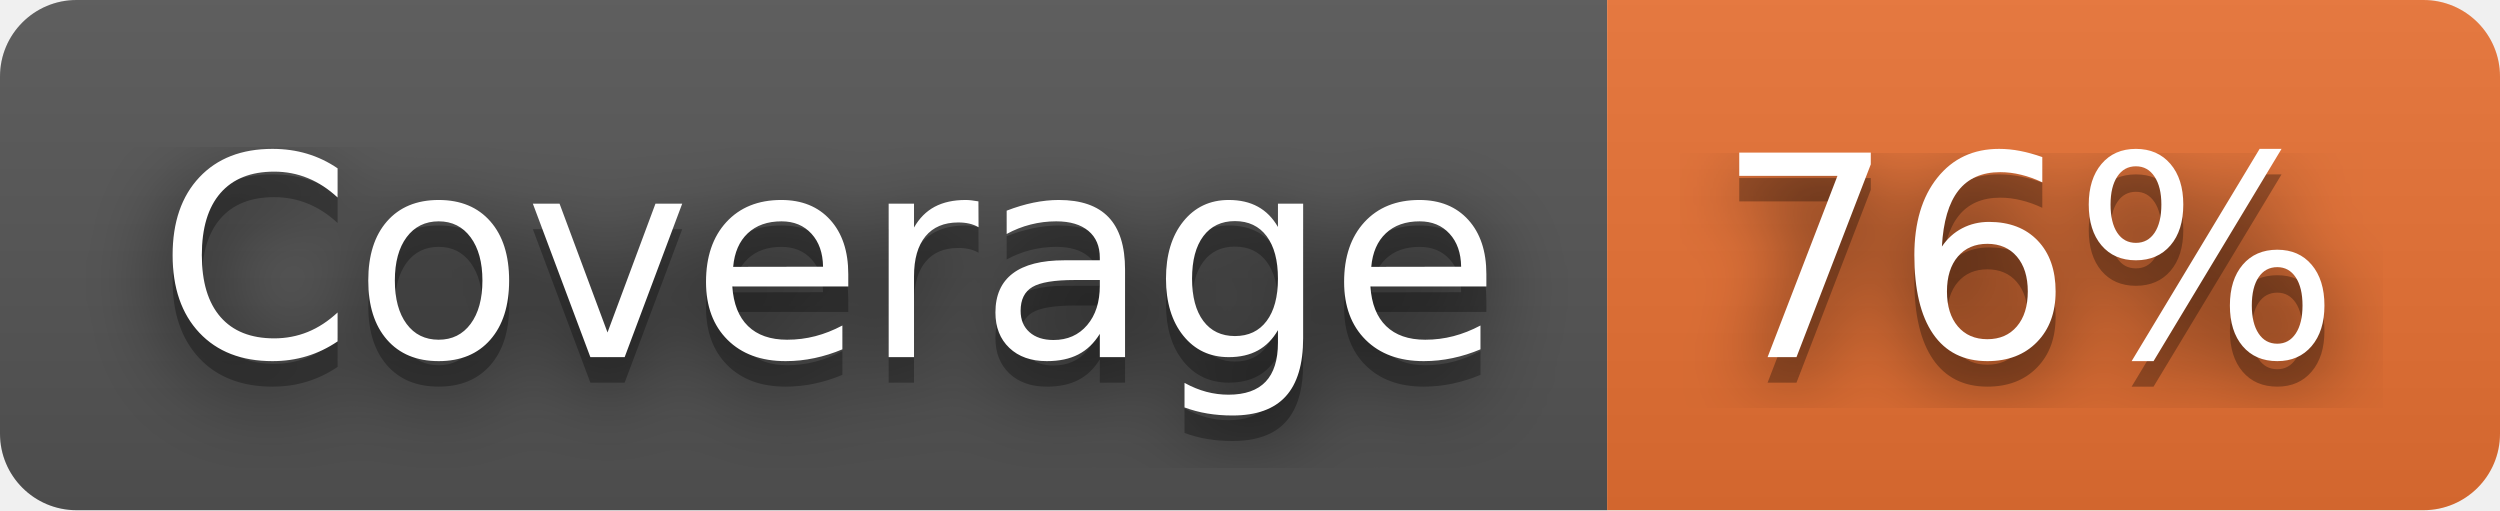
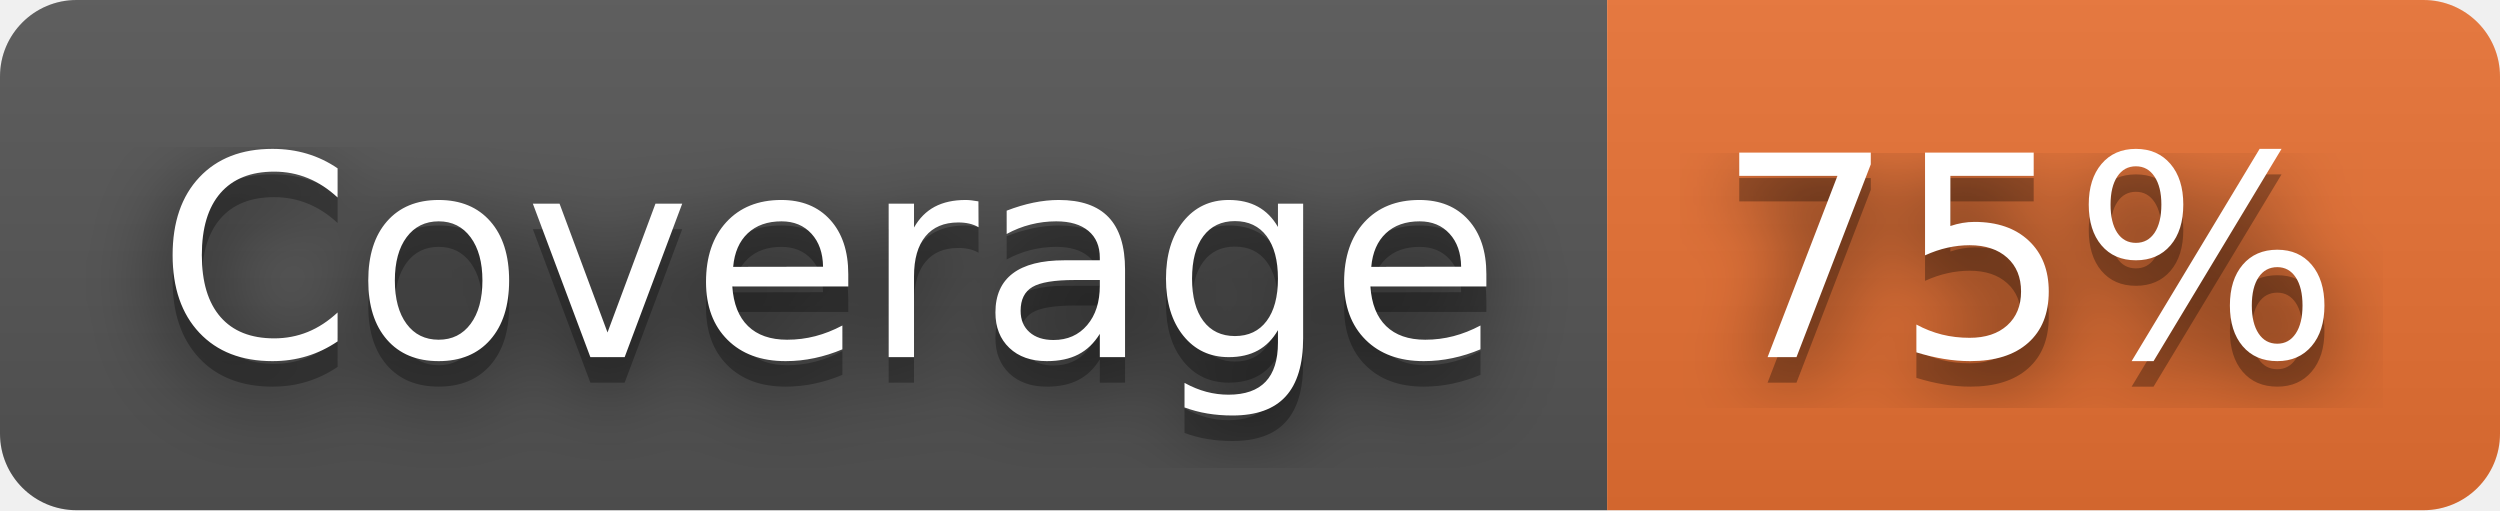
- <svg xmlns="http://www.w3.org/2000/svg" width="98" height="20" role="img" aria-label="Coverage: 76%">
+ <svg xmlns="http://www.w3.org/2000/svg" width="98" height="20" role="img" aria-label="Coverage: 75%">
  <filter id="blur">
    <feGaussianBlur stdDeviation="16" />
  </filter>
  <linearGradient id="s" x2="0" y2="100%">
    <stop offset="0" stop-color="#bbb" stop-opacity=".1" />
    <stop offset="1" stop-opacity=".1" />
  </linearGradient>
  <clipPath id="r">
    <rect width="98" height="20" rx="3" />
  </clipPath>
  <g clip-path="url(#r)">
    <rect width="63" height="20" fill="#555" />
    <rect x="63" width="35" height="20" fill="#ea7233" />
    <rect width="98" height="20" fill="url(#s)" />
  </g>
  <g fill="#fff" text-anchor="middle" font-family="Verdana,Geneva,DejaVu Sans,sans-serif" text-rendering="geometricPrecision" font-size="110">
    <g transform="scale(.1)">
      <g aria-hidden="true" fill="#010101">
        <text x="325" y="150" fill-opacity=".8" filter="url(#blur)" textLength="530">Coverage</text>
        <text x="325" y="150" fill-opacity=".3" textLength="530">Coverage</text>
      </g>
      <text x="325" y="140" textLength="530">Coverage</text>
    </g>
    <g transform="scale(.1)">
      <g aria-hidden="true" fill="#010101">
-         <text x="795" y="150" fill-opacity=".8" filter="url(#blur)" textLength="250">76%</text>
-         <text x="795" y="150" fill-opacity=".3" textLength="250">76%</text>
+         <text x="795" y="150" fill-opacity=".8" filter="url(#blur)" textLength="250">75%</text>
+         <text x="795" y="150" fill-opacity=".3" textLength="250">75%</text>
      </g>
-       <text x="795" y="140" textLength="250">76%</text>
+       <text x="795" y="140" textLength="250">75%</text>
    </g>
  </g>
</svg>
